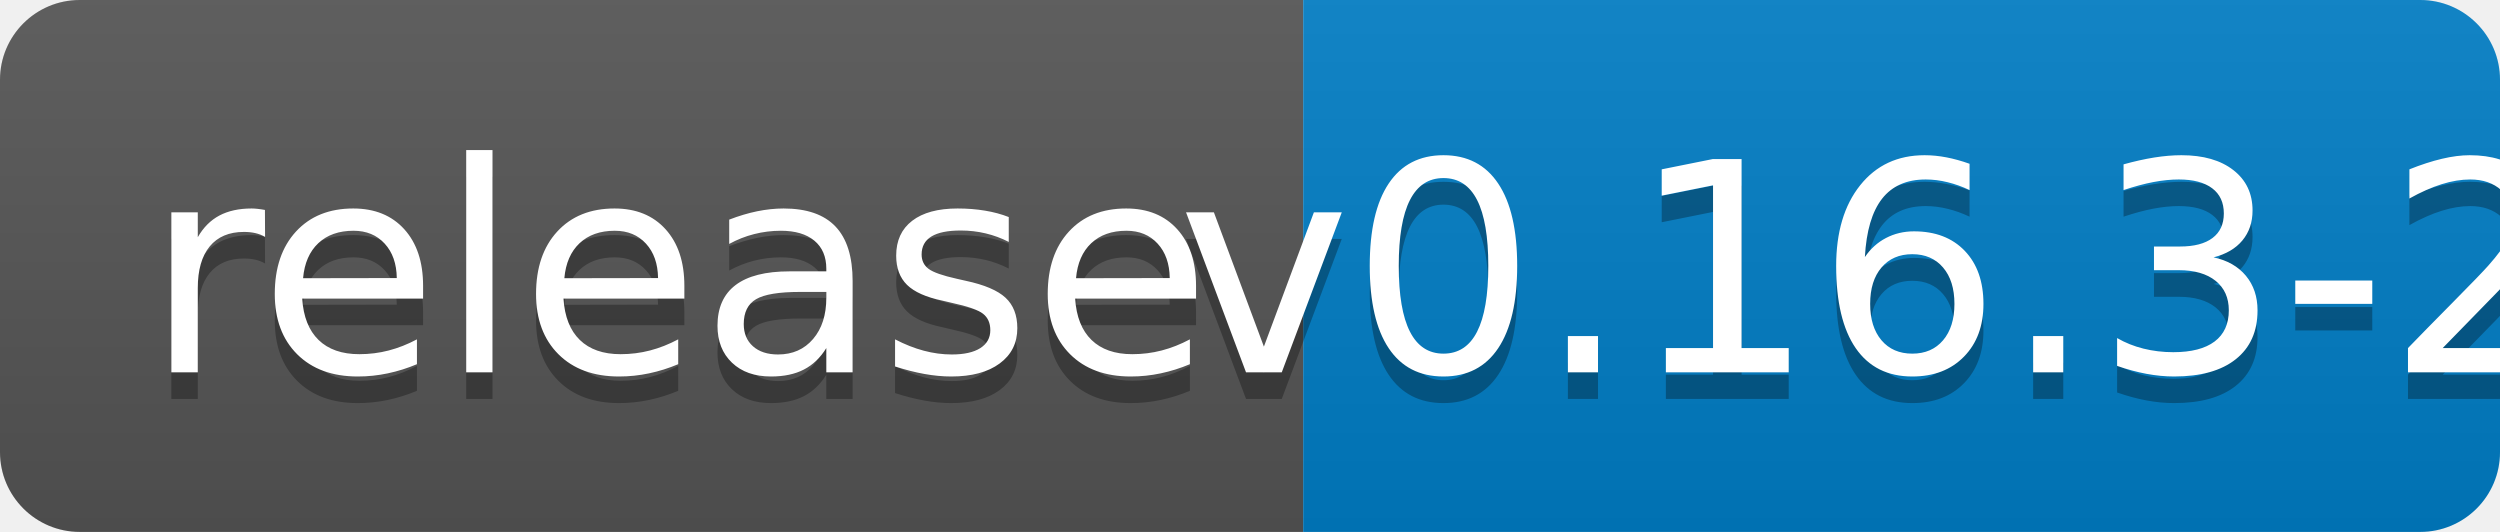
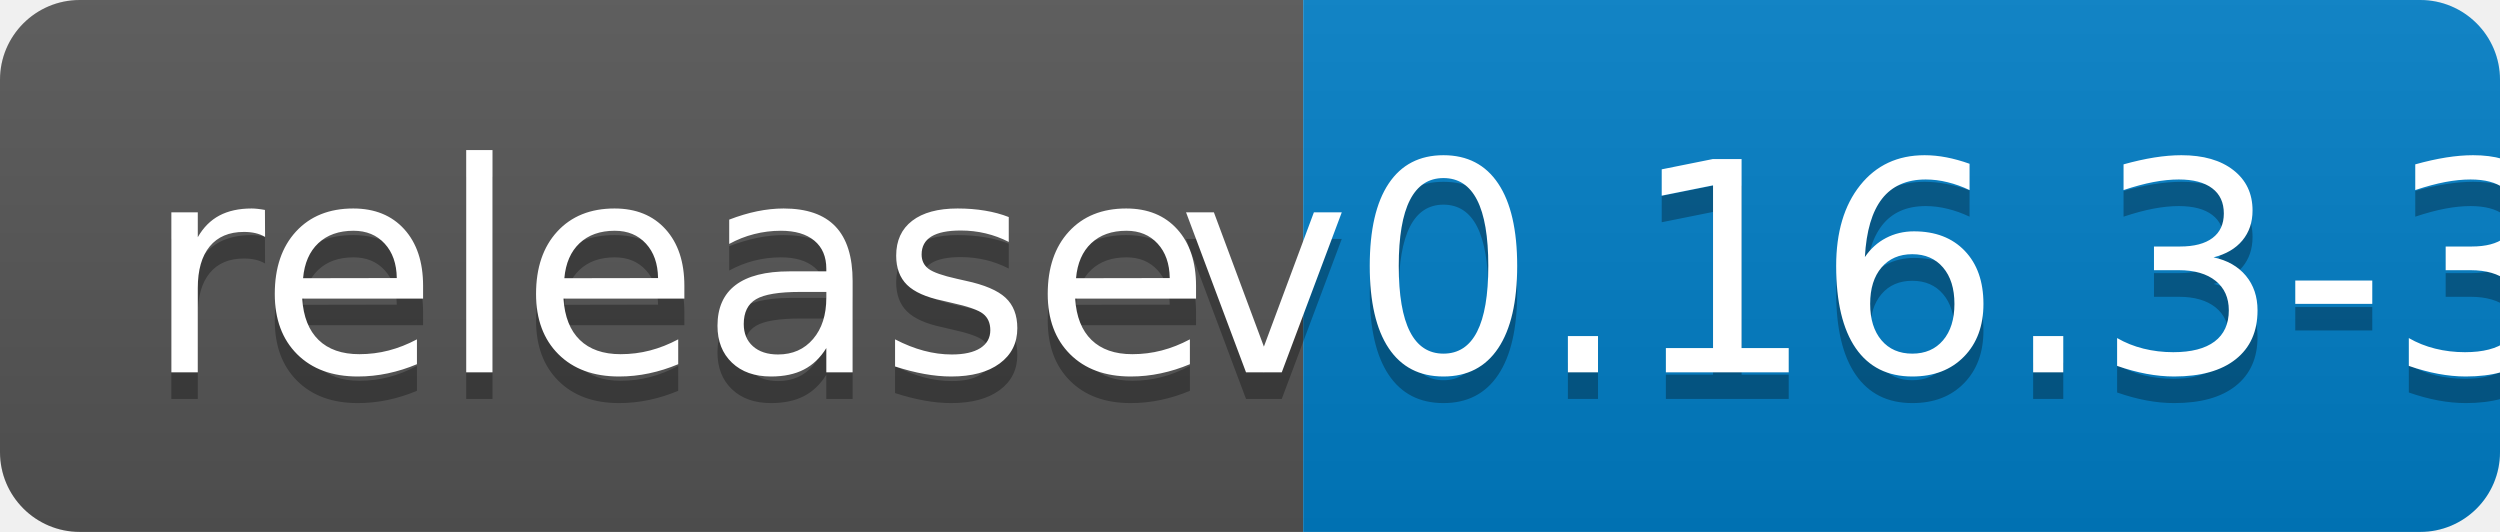
<svg xmlns="http://www.w3.org/2000/svg" width="94" height="20">
  <linearGradient id="b" x2="0" y2="100%">
    <stop offset="0" stop-color="#bbb" stop-opacity=".1" />
    <stop offset="1" stop-opacity=".1" />
  </linearGradient>
  <clipPath id="a">
    <rect width="94" height="20" rx="3" fill="#fff" />
  </clipPath>
  <g clip-path="url(#a)">
    <path fill="#555" d="M0 0h49v20H0z" />
    <path fill="#007ec6" d="M49 0h45v20H49z" />
    <path fill="url(#b)" d="M0 0h94v20H0z" />
  </g>
  <g fill="#fff" text-anchor="middle" font-family="DejaVu Sans,Verdana,Geneva,sans-serif" font-size="110">
    <text x="255" y="150" fill="#010101" fill-opacity=".3" transform="scale(.1)" textLength="390">release</text>
    <text x="255" y="140" transform="scale(.1)" textLength="390">release</text>
-     <text x="705" y="150" fill="#010101" fill-opacity=".3" transform="scale(.1)" textLength="350">v0.16.3-2</text>
-     <text x="705" y="140" transform="scale(.1)" textLength="350">v0.16.3-2</text>
+     <text x="705" y="150" fill="#010101" fill-opacity=".3" transform="scale(.1)" textLength="350">v0.16.3-3</text>
+     <text x="705" y="140" transform="scale(.1)" textLength="350">v0.16.3-3</text>
  </g>
</svg>
